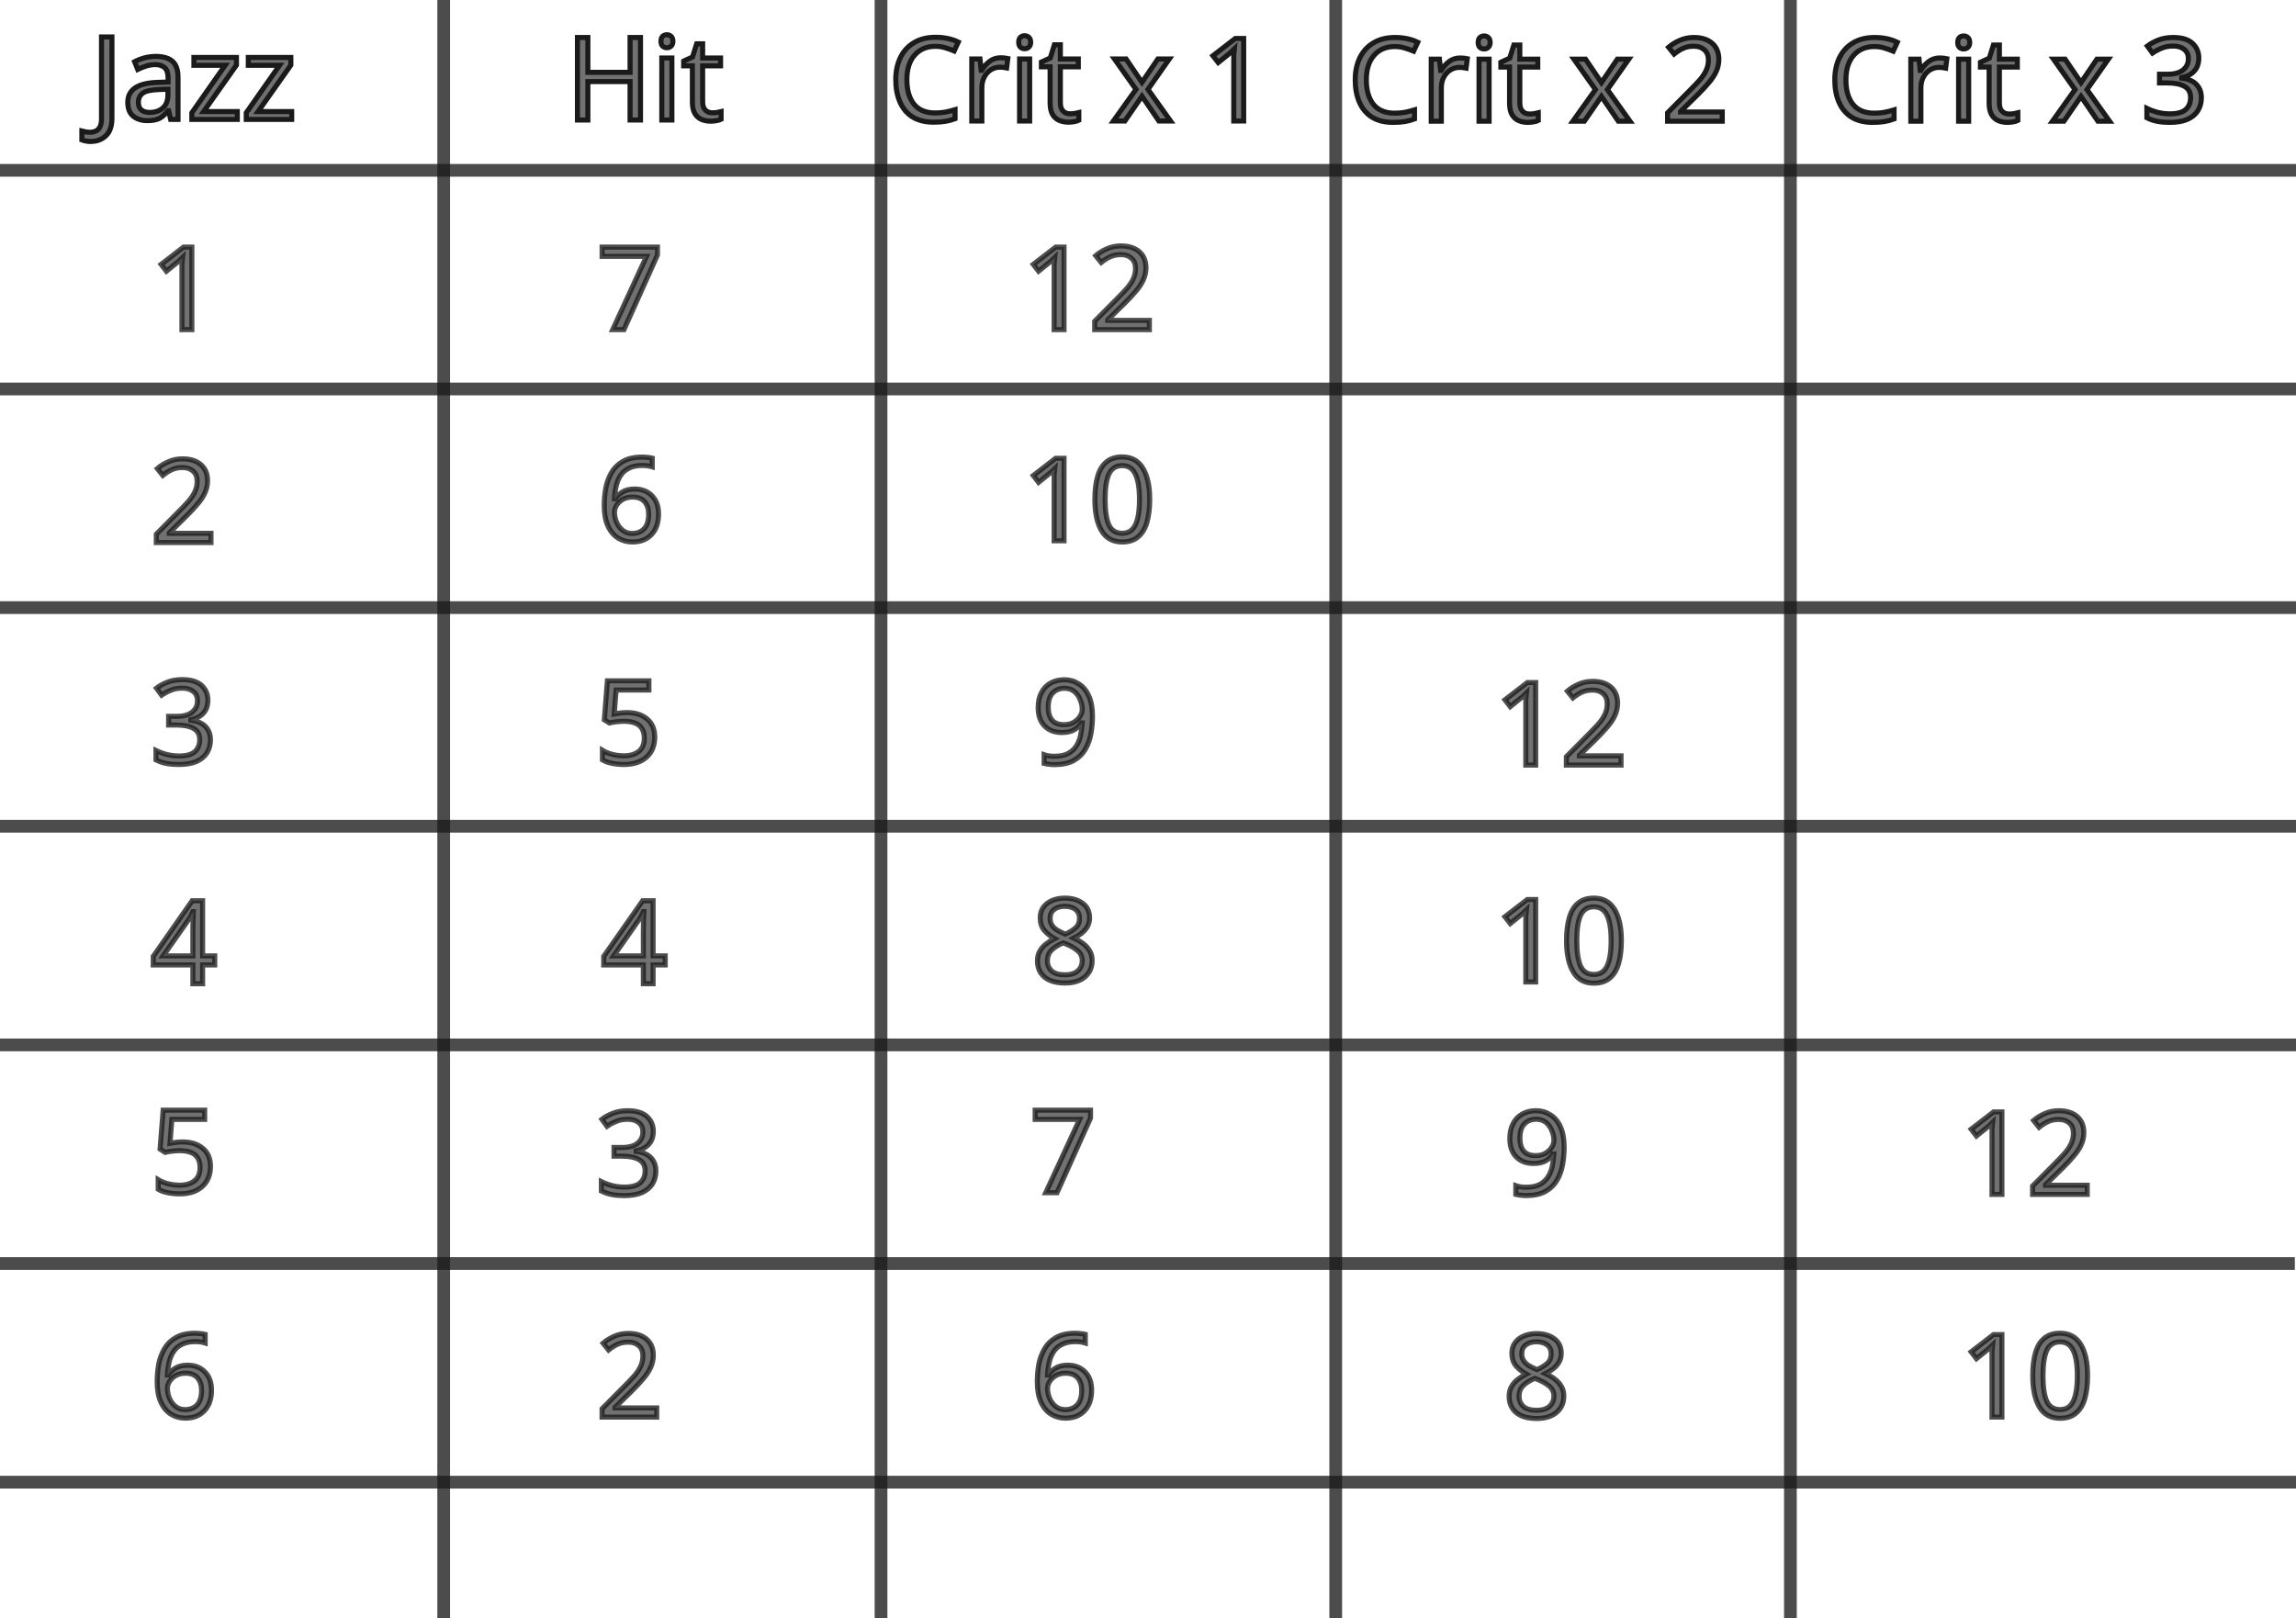
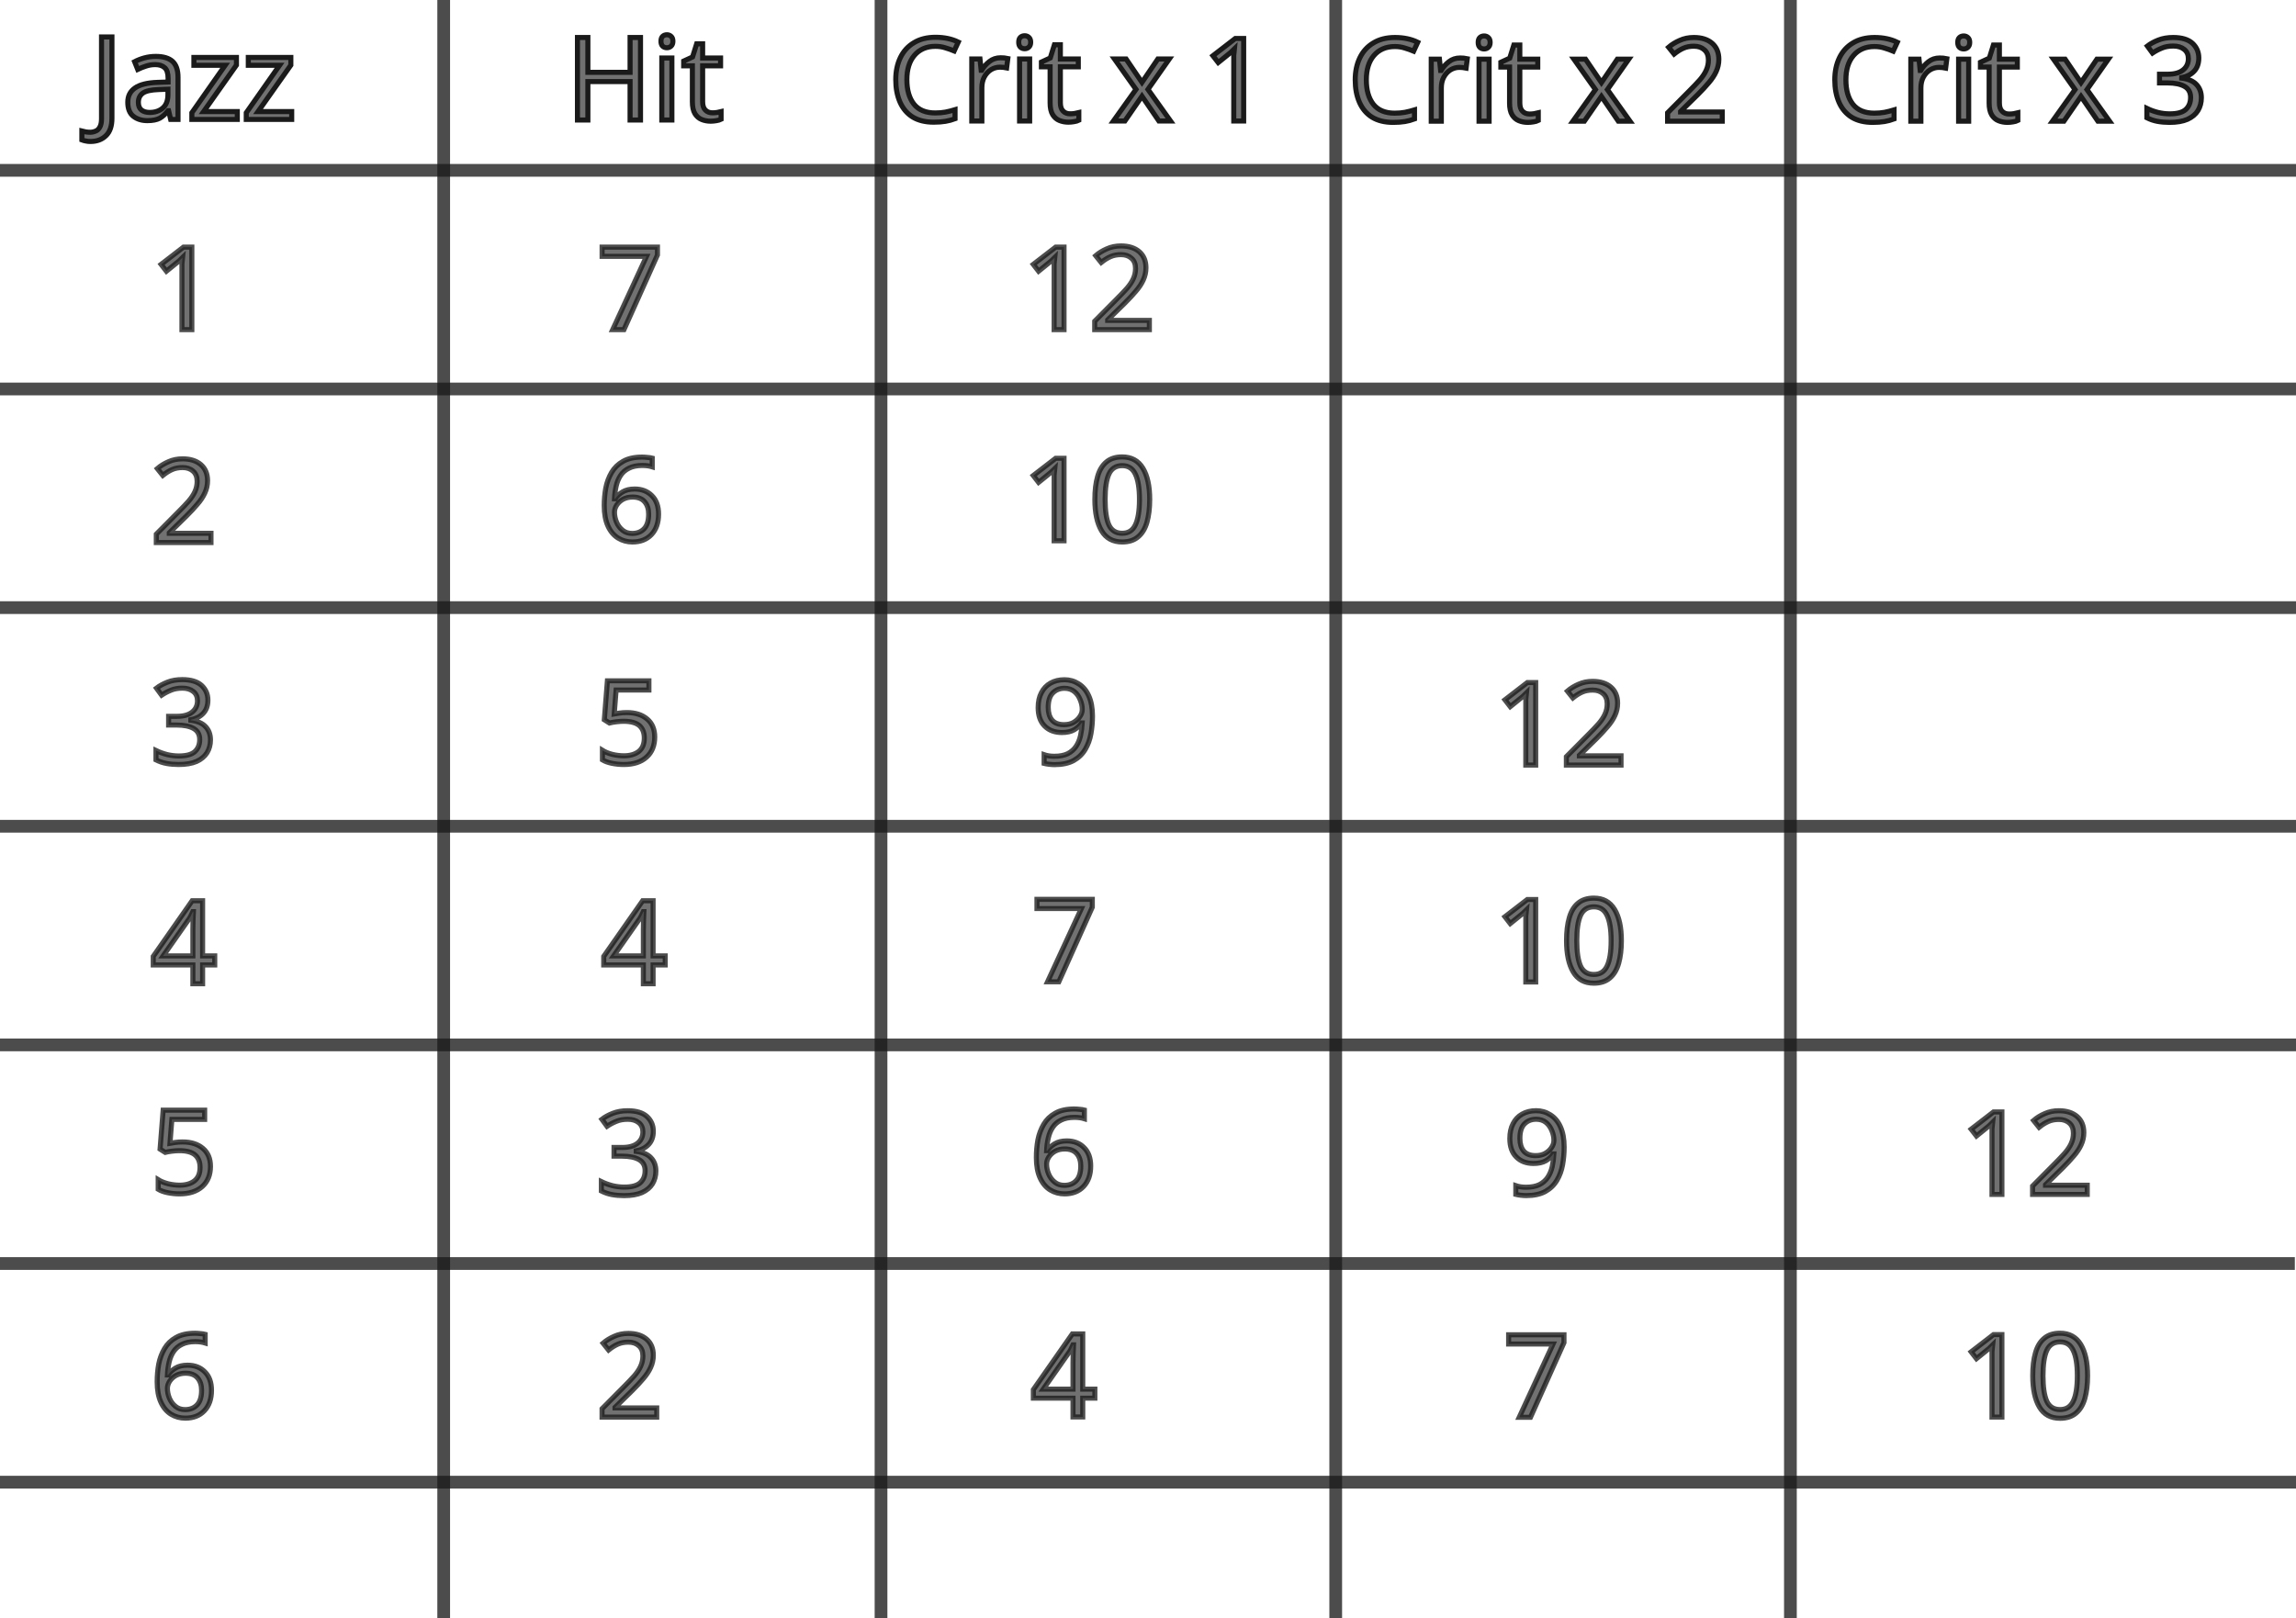
<svg xmlns="http://www.w3.org/2000/svg" width="210mm" height="148mm" viewBox="0 0 210 148" version="1.1" id="svg1">
  <defs id="defs1" />
  <g id="layer2">
    <rect style="fill:#ffffff;fill-opacity:0.994;stroke:#ffffff;stroke-width:0.464;stroke-dasharray:none;stroke-opacity:1" id="rect1" width="232.484" height="166.355" x="-11.366" y="-5.166" />
  </g>
  <g id="layer1">
    <path style="fill:#1a1a1a;fill-opacity:0.619;stroke:#1a1a1a;stroke-width:1.164;stroke-dasharray:none;stroke-opacity:0.78" d="M 40.582,-3.449 V 149.295" id="path1" />
    <path style="fill:#1a1a1a;fill-opacity:0.619;stroke:#1a1a1a;stroke-width:1.164;stroke-dasharray:none;stroke-opacity:0.78" d="M 214.729,15.582 H -6.277" id="path1-7" />
    <path style="fill:#1a1a1a;fill-opacity:0.619;stroke:#1a1a1a;stroke-width:1.164;stroke-dasharray:none;stroke-opacity:0.78" d="M 214.657,35.582 H -6.35" id="path1-7-6" />
    <path style="fill:#1a1a1a;fill-opacity:0.619;stroke:#1a1a1a;stroke-width:1.164;stroke-dasharray:none;stroke-opacity:0.78" d="M 210.085,55.582 H -10.921" id="path1-7-61" />
    <path style="fill:#1a1a1a;fill-opacity:0.619;stroke:#1a1a1a;stroke-width:1.164;stroke-dasharray:none;stroke-opacity:0.78" d="M 214.754,75.582 H -6.252" id="path1-7-7" />
    <path style="fill:#1a1a1a;fill-opacity:0.619;stroke:#1a1a1a;stroke-width:1.164;stroke-dasharray:none;stroke-opacity:0.78" d="M 213.009,95.582 H -7.997" id="path1-7-0" />
    <path style="fill:#1a1a1a;fill-opacity:0.619;stroke:#1a1a1a;stroke-width:1.164;stroke-dasharray:none;stroke-opacity:0.78" d="M 209.894,115.582 H -11.113" id="path1-7-1" />
    <path style="fill:#1a1a1a;fill-opacity:0.619;stroke:#1a1a1a;stroke-width:1.164;stroke-dasharray:none;stroke-opacity:0.78" d="M 215.558,135.582 H -5.448" id="path1-7-00" />
    <path style="fill:#1a1a1a;fill-opacity:0.619;stroke:#1a1a1a;stroke-width:1.164;stroke-dasharray:none;stroke-opacity:0.78" d="M 80.582,-2.225 V 150.519" id="path1-5" />
    <path style="fill:#1a1a1a;fill-opacity:0.619;stroke:#1a1a1a;stroke-width:1.164;stroke-dasharray:none;stroke-opacity:0.78" d="M 163.757,-3.896 V 148.848" id="path1-2" />
    <path style="fill:#1a1a1a;fill-opacity:0.619;stroke:#1a1a1a;stroke-width:1.164;stroke-dasharray:none;stroke-opacity:0.78" d="M 122.17,-3.671 V 149.073" id="path1-9" />
    <text xml:space="preserve" style="font-style:normal;font-variant:normal;font-weight:normal;font-stretch:normal;font-size:10.583px;line-height:0;font-family:Sans;-inkscape-font-specification:'Sans, Normal';font-variant-ligatures:normal;font-variant-caps:normal;font-variant-numeric:normal;font-variant-east-asian:normal;fill:#1a1a1a;fill-opacity:0.619;stroke:#1a1a1a;stroke-width:0.464;stroke-dasharray:none;stroke-opacity:1" x="8.316" y="10.927" id="text1">
      <tspan id="tspan1" style="font-style:normal;font-variant:normal;font-weight:normal;font-stretch:normal;font-size:10.583px;font-family:Sans;-inkscape-font-specification:'Sans, Normal';font-variant-ligatures:normal;font-variant-caps:normal;font-variant-numeric:normal;font-variant-east-asian:normal;stroke-width:0.464;stroke-dasharray:none;stroke:#1a1a1a;stroke-opacity:1" x="8.316" y="10.927">Jazz</tspan>
    </text>
    <text xml:space="preserve" style="font-style:normal;font-variant:normal;font-weight:normal;font-stretch:normal;font-size:10.583px;line-height:0;font-family:Sans;-inkscape-font-specification:'Sans, Normal';font-variant-ligatures:normal;font-variant-caps:normal;font-variant-numeric:normal;font-variant-east-asian:normal;fill:#1a1a1a;fill-opacity:0.619;stroke:#1a1a1a;stroke-width:0.464;stroke-dasharray:none;stroke-opacity:1" x="51.786" y="10.978" id="text1-2">
      <tspan id="tspan1-6" style="font-style:normal;font-variant:normal;font-weight:normal;font-stretch:normal;font-size:10.583px;font-family:Sans;-inkscape-font-specification:'Sans, Normal';font-variant-ligatures:normal;font-variant-caps:normal;font-variant-numeric:normal;font-variant-east-asian:normal;stroke-width:0.464;stroke-dasharray:none;stroke:#1a1a1a;stroke-opacity:1" x="51.786" y="10.978">Hit</tspan>
    </text>
    <text xml:space="preserve" style="font-style:normal;font-variant:normal;font-weight:normal;font-stretch:normal;font-size:10.583px;line-height:0;font-family:Sans;-inkscape-font-specification:'Sans, Normal';font-variant-ligatures:normal;font-variant-caps:normal;font-variant-numeric:normal;font-variant-east-asian:normal;fill:#1a1a1a;fill-opacity:0.619;stroke:#1a1a1a;stroke-width:0.464;stroke-dasharray:none;stroke-opacity:1" x="167.175" y="11.087" id="text1-2-9">
      <tspan id="tspan1-6-8" style="font-style:normal;font-variant:normal;font-weight:normal;font-stretch:normal;font-size:10.583px;font-family:Sans;-inkscape-font-specification:'Sans, Normal';font-variant-ligatures:normal;font-variant-caps:normal;font-variant-numeric:normal;font-variant-east-asian:normal;stroke-width:0.464;stroke-dasharray:none;stroke:#1a1a1a;stroke-opacity:1" x="167.175" y="11.087">Crit x 3</tspan>
    </text>
    <text xml:space="preserve" style="font-style:normal;font-variant:normal;font-weight:normal;font-stretch:normal;font-size:10.583px;line-height:0;font-family:Sans;-inkscape-font-specification:'Sans, Normal';font-variant-ligatures:normal;font-variant-caps:normal;font-variant-numeric:normal;font-variant-east-asian:normal;fill:#1a1a1a;fill-opacity:0.619;stroke:#1a1a1a;stroke-width:0.464;stroke-dasharray:none;stroke-opacity:1" x="123.312" y="11.087" id="text1-2-9-5">
      <tspan id="tspan1-6-8-8" style="font-style:normal;font-variant:normal;font-weight:normal;font-stretch:normal;font-size:10.583px;font-family:Sans;-inkscape-font-specification:'Sans, Normal';font-variant-ligatures:normal;font-variant-caps:normal;font-variant-numeric:normal;font-variant-east-asian:normal;stroke-width:0.464;stroke-dasharray:none;stroke:#1a1a1a;stroke-opacity:1" x="123.312" y="11.087">Crit x 2</tspan>
    </text>
    <text xml:space="preserve" style="font-style:normal;font-variant:normal;font-weight:normal;font-stretch:normal;font-size:10.583px;line-height:0;font-family:Sans;-inkscape-font-specification:'Sans, Normal';font-variant-ligatures:normal;font-variant-caps:normal;font-variant-numeric:normal;font-variant-east-asian:normal;fill:#1a1a1a;fill-opacity:0.619;stroke:#1a1a1a;stroke-width:0.464;stroke-dasharray:none;stroke-opacity:1" x="81.289" y="11.066" id="text1-2-9-7">
      <tspan id="tspan1-6-8-4" style="font-style:normal;font-variant:normal;font-weight:normal;font-stretch:normal;font-size:10.583px;font-family:Sans;-inkscape-font-specification:'Sans, Normal';font-variant-ligatures:normal;font-variant-caps:normal;font-variant-numeric:normal;font-variant-east-asian:normal;stroke-width:0.464;stroke-dasharray:none;stroke:#1a1a1a;stroke-opacity:1" x="81.289" y="11.066">Crit x 1</tspan>
    </text>
    <text xml:space="preserve" style="font-style:normal;font-variant:normal;font-weight:normal;font-stretch:normal;font-size:10.583px;line-height:0;font-family:Sans;-inkscape-font-specification:'Sans, Normal';font-variant-ligatures:normal;font-variant-caps:normal;font-variant-numeric:normal;font-variant-east-asian:normal;fill:#1a1a1a;fill-opacity:0.619;stroke:#1a1a1a;stroke-width:0.464;stroke-dasharray:none;stroke-opacity:0.78" x="13.795" y="30.152" id="text1-4">
      <tspan id="tspan1-9" style="font-style:normal;font-variant:normal;font-weight:normal;font-stretch:normal;font-size:10.583px;font-family:Sans;-inkscape-font-specification:'Sans, Normal';font-variant-ligatures:normal;font-variant-caps:normal;font-variant-numeric:normal;font-variant-east-asian:normal;stroke-width:0.464;stroke-dasharray:none" x="13.795" y="30.152">1</tspan>
    </text>
    <text xml:space="preserve" style="font-style:normal;font-variant:normal;font-weight:normal;font-stretch:normal;font-size:10.583px;line-height:0;font-family:Sans;-inkscape-font-specification:'Sans, Normal';font-variant-ligatures:normal;font-variant-caps:normal;font-variant-numeric:normal;font-variant-east-asian:normal;fill:#1a1a1a;fill-opacity:0.619;stroke:#1a1a1a;stroke-width:0.464;stroke-dasharray:none;stroke-opacity:0.78" x="13.795" y="49.63" id="text1-4-8">
      <tspan id="tspan1-9-2" style="font-style:normal;font-variant:normal;font-weight:normal;font-stretch:normal;font-size:10.583px;font-family:Sans;-inkscape-font-specification:'Sans, Normal';font-variant-ligatures:normal;font-variant-caps:normal;font-variant-numeric:normal;font-variant-east-asian:normal;stroke-width:0.464;stroke-dasharray:none" x="13.795" y="49.63">2</tspan>
    </text>
    <text xml:space="preserve" style="font-style:normal;font-variant:normal;font-weight:normal;font-stretch:normal;font-size:10.583px;line-height:0;font-family:Sans;-inkscape-font-specification:'Sans, Normal';font-variant-ligatures:normal;font-variant-caps:normal;font-variant-numeric:normal;font-variant-east-asian:normal;fill:#1a1a1a;fill-opacity:0.619;stroke:#1a1a1a;stroke-width:0.464;stroke-dasharray:none;stroke-opacity:0.78" x="54.601" y="30.152" id="text1-4-2">
      <tspan id="tspan1-9-6" style="font-style:normal;font-variant:normal;font-weight:normal;font-stretch:normal;font-size:10.583px;font-family:Sans;-inkscape-font-specification:'Sans, Normal';font-variant-ligatures:normal;font-variant-caps:normal;font-variant-numeric:normal;font-variant-east-asian:normal;stroke-width:0.464;stroke-dasharray:none" x="54.601" y="30.152">7</tspan>
    </text>
    <text xml:space="preserve" style="font-style:normal;font-variant:normal;font-weight:normal;font-stretch:normal;font-size:10.583px;line-height:0;font-family:Sans;-inkscape-font-specification:'Sans, Normal';font-variant-ligatures:normal;font-variant-caps:normal;font-variant-numeric:normal;font-variant-east-asian:normal;fill:#1a1a1a;fill-opacity:0.619;stroke:#1a1a1a;stroke-width:0.464;stroke-dasharray:none;stroke-opacity:0.78" x="13.795" y="69.827" id="text1-4-9">
      <tspan id="tspan1-9-1" style="font-style:normal;font-variant:normal;font-weight:normal;font-stretch:normal;font-size:10.583px;font-family:Sans;-inkscape-font-specification:'Sans, Normal';font-variant-ligatures:normal;font-variant-caps:normal;font-variant-numeric:normal;font-variant-east-asian:normal;stroke-width:0.464;stroke-dasharray:none" x="13.795" y="69.827">3</tspan>
    </text>
    <text xml:space="preserve" style="font-style:normal;font-variant:normal;font-weight:normal;font-stretch:normal;font-size:10.583px;line-height:0;font-family:Sans;-inkscape-font-specification:'Sans, Normal';font-variant-ligatures:normal;font-variant-caps:normal;font-variant-numeric:normal;font-variant-east-asian:normal;fill:#1a1a1a;fill-opacity:0.619;stroke:#1a1a1a;stroke-width:0.464;stroke-dasharray:none;stroke-opacity:0.78" x="13.795" y="89.988" id="text1-4-4">
      <tspan id="tspan1-9-0" style="font-style:normal;font-variant:normal;font-weight:normal;font-stretch:normal;font-size:10.583px;font-family:Sans;-inkscape-font-specification:'Sans, Normal';font-variant-ligatures:normal;font-variant-caps:normal;font-variant-numeric:normal;font-variant-east-asian:normal;stroke-width:0.464;stroke-dasharray:none" x="13.795" y="89.988">4</tspan>
    </text>
    <text xml:space="preserve" style="font-style:normal;font-variant:normal;font-weight:normal;font-stretch:normal;font-size:10.583px;line-height:0;font-family:Sans;-inkscape-font-specification:'Sans, Normal';font-variant-ligatures:normal;font-variant-caps:normal;font-variant-numeric:normal;font-variant-east-asian:normal;fill:#1a1a1a;fill-opacity:0.619;stroke:#1a1a1a;stroke-width:0.464;stroke-dasharray:none;stroke-opacity:0.78" x="13.795" y="109.102" id="text1-4-48">
      <tspan id="tspan1-9-8" style="font-style:normal;font-variant:normal;font-weight:normal;font-stretch:normal;font-size:10.583px;font-family:Sans;-inkscape-font-specification:'Sans, Normal';font-variant-ligatures:normal;font-variant-caps:normal;font-variant-numeric:normal;font-variant-east-asian:normal;stroke-width:0.464;stroke-dasharray:none" x="13.795" y="109.102">5</tspan>
    </text>
    <text xml:space="preserve" style="font-style:normal;font-variant:normal;font-weight:normal;font-stretch:normal;font-size:10.583px;line-height:0;font-family:Sans;-inkscape-font-specification:'Sans, Normal';font-variant-ligatures:normal;font-variant-caps:normal;font-variant-numeric:normal;font-variant-east-asian:normal;fill:#1a1a1a;fill-opacity:0.619;stroke:#1a1a1a;stroke-width:0.464;stroke-dasharray:none;stroke-opacity:0.78" x="13.795" y="129.619" id="text1-4-0">
      <tspan id="tspan1-9-26" style="font-style:normal;font-variant:normal;font-weight:normal;font-stretch:normal;font-size:10.583px;font-family:Sans;-inkscape-font-specification:'Sans, Normal';font-variant-ligatures:normal;font-variant-caps:normal;font-variant-numeric:normal;font-variant-east-asian:normal;stroke-width:0.464;stroke-dasharray:none" x="13.795" y="129.619">6</tspan>
    </text>
    <text xml:space="preserve" style="font-style:normal;font-variant:normal;font-weight:normal;font-stretch:normal;font-size:10.583px;line-height:0;font-family:Sans;-inkscape-font-specification:'Sans, Normal';font-variant-ligatures:normal;font-variant-caps:normal;font-variant-numeric:normal;font-variant-east-asian:normal;fill:#1a1a1a;fill-opacity:0.619;stroke:#1a1a1a;stroke-width:0.464;stroke-dasharray:none;stroke-opacity:0.78" x="54.689" y="49.469" id="text1-4-2-8">
      <tspan id="tspan1-9-6-2" style="font-style:normal;font-variant:normal;font-weight:normal;font-stretch:normal;font-size:10.583px;font-family:Sans;-inkscape-font-specification:'Sans, Normal';font-variant-ligatures:normal;font-variant-caps:normal;font-variant-numeric:normal;font-variant-east-asian:normal;stroke-width:0.464;stroke-dasharray:none" x="54.689" y="49.469">6</tspan>
    </text>
    <text xml:space="preserve" style="font-style:normal;font-variant:normal;font-weight:normal;font-stretch:normal;font-size:10.583px;line-height:0;font-family:Sans;-inkscape-font-specification:'Sans, Normal';font-variant-ligatures:normal;font-variant-caps:normal;font-variant-numeric:normal;font-variant-east-asian:normal;fill:#1a1a1a;fill-opacity:0.619;stroke:#1a1a1a;stroke-width:0.464;stroke-dasharray:none;stroke-opacity:0.78" x="54.43" y="69.827" id="text1-4-2-5">
      <tspan id="tspan1-9-6-4" style="font-style:normal;font-variant:normal;font-weight:normal;font-stretch:normal;font-size:10.583px;font-family:Sans;-inkscape-font-specification:'Sans, Normal';font-variant-ligatures:normal;font-variant-caps:normal;font-variant-numeric:normal;font-variant-east-asian:normal;stroke-width:0.464;stroke-dasharray:none" x="54.43" y="69.827">5</tspan>
    </text>
    <text xml:space="preserve" style="font-style:normal;font-variant:normal;font-weight:normal;font-stretch:normal;font-size:10.583px;line-height:0;font-family:Sans;-inkscape-font-specification:'Sans, Normal';font-variant-ligatures:normal;font-variant-caps:normal;font-variant-numeric:normal;font-variant-east-asian:normal;fill:#1a1a1a;fill-opacity:0.619;stroke:#1a1a1a;stroke-width:0.464;stroke-dasharray:none;stroke-opacity:0.78" x="54.999" y="89.988" id="text1-4-2-7">
      <tspan id="tspan1-9-6-7" style="font-style:normal;font-variant:normal;font-weight:normal;font-stretch:normal;font-size:10.583px;font-family:Sans;-inkscape-font-specification:'Sans, Normal';font-variant-ligatures:normal;font-variant-caps:normal;font-variant-numeric:normal;font-variant-east-asian:normal;stroke-width:0.464;stroke-dasharray:none" x="54.999" y="89.988">4</tspan>
    </text>
    <text xml:space="preserve" style="font-style:normal;font-variant:normal;font-weight:normal;font-stretch:normal;font-size:10.583px;line-height:0;font-family:Sans;-inkscape-font-specification:'Sans, Normal';font-variant-ligatures:normal;font-variant-caps:normal;font-variant-numeric:normal;font-variant-east-asian:normal;fill:#1a1a1a;fill-opacity:0.619;stroke:#1a1a1a;stroke-width:0.464;stroke-dasharray:none;stroke-opacity:0.78" x="54.534" y="109.262" id="text1-4-2-9">
      <tspan id="tspan1-9-6-49" style="font-style:normal;font-variant:normal;font-weight:normal;font-stretch:normal;font-size:10.583px;font-family:Sans;-inkscape-font-specification:'Sans, Normal';font-variant-ligatures:normal;font-variant-caps:normal;font-variant-numeric:normal;font-variant-east-asian:normal;stroke-width:0.464;stroke-dasharray:none" x="54.534" y="109.262">3</tspan>
    </text>
    <text xml:space="preserve" style="font-style:normal;font-variant:normal;font-weight:normal;font-stretch:normal;font-size:10.583px;line-height:0;font-family:Sans;-inkscape-font-specification:'Sans, Normal';font-variant-ligatures:normal;font-variant-caps:normal;font-variant-numeric:normal;font-variant-east-asian:normal;fill:#1a1a1a;fill-opacity:0.619;stroke:#1a1a1a;stroke-width:0.464;stroke-dasharray:none;stroke-opacity:0.78" x="54.565" y="129.635" id="text1-4-2-3">
      <tspan id="tspan1-9-6-6" style="font-style:normal;font-variant:normal;font-weight:normal;font-stretch:normal;font-size:10.583px;font-family:Sans;-inkscape-font-specification:'Sans, Normal';font-variant-ligatures:normal;font-variant-caps:normal;font-variant-numeric:normal;font-variant-east-asian:normal;stroke-width:0.464;stroke-dasharray:none" x="54.565" y="129.635">2</tspan>
    </text>
    <text xml:space="preserve" style="font-style:normal;font-variant:normal;font-weight:normal;font-stretch:normal;font-size:10.583px;line-height:0;font-family:Sans;-inkscape-font-specification:'Sans, Normal';font-variant-ligatures:normal;font-variant-caps:normal;font-variant-numeric:normal;font-variant-east-asian:normal;fill:#1a1a1a;fill-opacity:0.619;stroke:#1a1a1a;stroke-width:0.464;stroke-dasharray:none;stroke-opacity:0.78" x="93.569" y="30.152" id="text1-4-2-89">
      <tspan id="tspan1-9-6-5" style="font-style:normal;font-variant:normal;font-weight:normal;font-stretch:normal;font-size:10.583px;font-family:Sans;-inkscape-font-specification:'Sans, Normal';font-variant-ligatures:normal;font-variant-caps:normal;font-variant-numeric:normal;font-variant-east-asian:normal;stroke-width:0.464;stroke-dasharray:none" x="93.569" y="30.152">12</tspan>
    </text>
    <text xml:space="preserve" style="font-style:normal;font-variant:normal;font-weight:normal;font-stretch:normal;font-size:10.583px;line-height:0;font-family:Sans;-inkscape-font-specification:'Sans, Normal';font-variant-ligatures:normal;font-variant-caps:normal;font-variant-numeric:normal;font-variant-east-asian:normal;fill:#1a1a1a;fill-opacity:0.619;stroke:#1a1a1a;stroke-width:0.464;stroke-dasharray:none;stroke-opacity:0.78" x="93.569" y="49.469" id="text1-4-2-4">
      <tspan id="tspan1-9-6-1" style="font-style:normal;font-variant:normal;font-weight:normal;font-stretch:normal;font-size:10.583px;font-family:Sans;-inkscape-font-specification:'Sans, Normal';font-variant-ligatures:normal;font-variant-caps:normal;font-variant-numeric:normal;font-variant-east-asian:normal;stroke-width:0.464;stroke-dasharray:none" x="93.569" y="49.469">10</tspan>
    </text>
    <text xml:space="preserve" style="font-style:normal;font-variant:normal;font-weight:normal;font-stretch:normal;font-size:10.583px;line-height:0;font-family:Sans;-inkscape-font-specification:'Sans, Normal';font-variant-ligatures:normal;font-variant-caps:normal;font-variant-numeric:normal;font-variant-east-asian:normal;fill:#1a1a1a;fill-opacity:0.619;stroke:#1a1a1a;stroke-width:0.464;stroke-dasharray:none;stroke-opacity:0.78" x="94.422" y="69.837" id="text1-4-2-85">
      <tspan id="tspan1-9-6-10" style="font-style:normal;font-variant:normal;font-weight:normal;font-stretch:normal;font-size:10.583px;font-family:Sans;-inkscape-font-specification:'Sans, Normal';font-variant-ligatures:normal;font-variant-caps:normal;font-variant-numeric:normal;font-variant-east-asian:normal;stroke-width:0.464;stroke-dasharray:none" x="94.422" y="69.837">9</tspan>
    </text>
    <text xml:space="preserve" style="font-style:normal;font-variant:normal;font-weight:normal;font-stretch:normal;font-size:10.583px;line-height:0;font-family:Sans;-inkscape-font-specification:'Sans, Normal';font-variant-ligatures:normal;font-variant-caps:normal;font-variant-numeric:normal;font-variant-east-asian:normal;fill:#1a1a1a;fill-opacity:0.619;stroke:#1a1a1a;stroke-width:0.464;stroke-dasharray:none;stroke-opacity:0.78" x="94.375" y="89.812" id="text1-4-2-31">
-       <tspan id="tspan1-9-6-43" style="font-style:normal;font-variant:normal;font-weight:normal;font-stretch:normal;font-size:10.583px;font-family:Sans;-inkscape-font-specification:'Sans, Normal';font-variant-ligatures:normal;font-variant-caps:normal;font-variant-numeric:normal;font-variant-east-asian:normal;stroke-width:0.464;stroke-dasharray:none" x="94.375" y="89.812">8</tspan>
+       <tspan id="tspan1-9-6-43" style="font-style:normal;font-variant:normal;font-weight:normal;font-stretch:normal;font-size:10.583px;font-family:Sans;-inkscape-font-specification:'Sans, Normal';font-variant-ligatures:normal;font-variant-caps:normal;font-variant-numeric:normal;font-variant-east-asian:normal;stroke-width:0.464;stroke-dasharray:none" x="94.375" y="89.812">7</tspan>
    </text>
    <text xml:space="preserve" style="font-style:normal;font-variant:normal;font-weight:normal;font-stretch:normal;font-size:10.583px;line-height:0;font-family:Sans;-inkscape-font-specification:'Sans, Normal';font-variant-ligatures:normal;font-variant-caps:normal;font-variant-numeric:normal;font-variant-east-asian:normal;fill:#1a1a1a;fill-opacity:0.619;stroke:#1a1a1a;stroke-width:0.464;stroke-dasharray:none;stroke-opacity:0.78" x="94.21" y="109.102" id="text1-4-2-86">
-       <tspan id="tspan1-9-6-52" style="font-style:normal;font-variant:normal;font-weight:normal;font-stretch:normal;font-size:10.583px;font-family:Sans;-inkscape-font-specification:'Sans, Normal';font-variant-ligatures:normal;font-variant-caps:normal;font-variant-numeric:normal;font-variant-east-asian:normal;stroke-width:0.464;stroke-dasharray:none" x="94.21" y="109.102">7</tspan>
+       <tspan id="tspan1-9-6-52" style="font-style:normal;font-variant:normal;font-weight:normal;font-stretch:normal;font-size:10.583px;font-family:Sans;-inkscape-font-specification:'Sans, Normal';font-variant-ligatures:normal;font-variant-caps:normal;font-variant-numeric:normal;font-variant-east-asian:normal;stroke-width:0.464;stroke-dasharray:none" x="94.21" y="109.102">6</tspan>
    </text>
    <text xml:space="preserve" style="font-style:normal;font-variant:normal;font-weight:normal;font-stretch:normal;font-size:10.583px;line-height:0;font-family:Sans;-inkscape-font-specification:'Sans, Normal';font-variant-ligatures:normal;font-variant-caps:normal;font-variant-numeric:normal;font-variant-east-asian:normal;fill:#1a1a1a;fill-opacity:0.619;stroke:#1a1a1a;stroke-width:0.464;stroke-dasharray:none;stroke-opacity:0.78" x="94.298" y="129.619" id="text1-4-2-1">
-       <tspan id="tspan1-9-6-55" style="font-style:normal;font-variant:normal;font-weight:normal;font-stretch:normal;font-size:10.583px;font-family:Sans;-inkscape-font-specification:'Sans, Normal';font-variant-ligatures:normal;font-variant-caps:normal;font-variant-numeric:normal;font-variant-east-asian:normal;stroke-width:0.464;stroke-dasharray:none" x="94.298" y="129.619">6</tspan>
+       <tspan id="tspan1-9-6-55" style="font-style:normal;font-variant:normal;font-weight:normal;font-stretch:normal;font-size:10.583px;font-family:Sans;-inkscape-font-specification:'Sans, Normal';font-variant-ligatures:normal;font-variant-caps:normal;font-variant-numeric:normal;font-variant-east-asian:normal;stroke-width:0.464;stroke-dasharray:none" x="94.298" y="129.619">4</tspan>
    </text>
    <text xml:space="preserve" style="font-style:normal;font-variant:normal;font-weight:normal;font-stretch:normal;font-size:10.583px;line-height:0;font-family:Sans;-inkscape-font-specification:'Sans, Normal';font-variant-ligatures:normal;font-variant-caps:normal;font-variant-numeric:normal;font-variant-east-asian:normal;fill:#1a1a1a;fill-opacity:0.619;stroke:#1a1a1a;stroke-width:0.464;stroke-dasharray:none;stroke-opacity:0.78" x="137.517" y="129.65" id="text1-4-2-76">
-       <tspan id="tspan1-9-6-9" style="font-style:normal;font-variant:normal;font-weight:normal;font-stretch:normal;font-size:10.583px;font-family:Sans;-inkscape-font-specification:'Sans, Normal';font-variant-ligatures:normal;font-variant-caps:normal;font-variant-numeric:normal;font-variant-east-asian:normal;stroke-width:0.464;stroke-dasharray:none" x="137.517" y="129.65">8</tspan>
+       <tspan id="tspan1-9-6-9" style="font-style:normal;font-variant:normal;font-weight:normal;font-stretch:normal;font-size:10.583px;font-family:Sans;-inkscape-font-specification:'Sans, Normal';font-variant-ligatures:normal;font-variant-caps:normal;font-variant-numeric:normal;font-variant-east-asian:normal;stroke-width:0.464;stroke-dasharray:none" x="137.517" y="129.65">7</tspan>
    </text>
    <text xml:space="preserve" style="font-style:normal;font-variant:normal;font-weight:normal;font-stretch:normal;font-size:10.583px;line-height:0;font-family:Sans;-inkscape-font-specification:'Sans, Normal';font-variant-ligatures:normal;font-variant-caps:normal;font-variant-numeric:normal;font-variant-east-asian:normal;fill:#1a1a1a;fill-opacity:0.619;stroke:#1a1a1a;stroke-width:0.464;stroke-dasharray:none;stroke-opacity:0.78" x="179.353" y="129.63" id="text1-4-2-19">
      <tspan id="tspan1-9-6-90" style="font-style:normal;font-variant:normal;font-weight:normal;font-stretch:normal;font-size:10.583px;font-family:Sans;-inkscape-font-specification:'Sans, Normal';font-variant-ligatures:normal;font-variant-caps:normal;font-variant-numeric:normal;font-variant-east-asian:normal;stroke-width:0.464;stroke-dasharray:none" x="179.353" y="129.63">10</tspan>
    </text>
    <text xml:space="preserve" style="font-style:normal;font-variant:normal;font-weight:normal;font-stretch:normal;font-size:10.583px;line-height:0;font-family:Sans;-inkscape-font-specification:'Sans, Normal';font-variant-ligatures:normal;font-variant-caps:normal;font-variant-numeric:normal;font-variant-east-asian:normal;fill:#1a1a1a;fill-opacity:0.619;stroke:#1a1a1a;stroke-width:0.464;stroke-dasharray:none;stroke-opacity:0.78" x="179.353" y="109.262" id="text1-4-2-2">
      <tspan id="tspan1-9-6-71" style="font-style:normal;font-variant:normal;font-weight:normal;font-stretch:normal;font-size:10.583px;font-family:Sans;-inkscape-font-specification:'Sans, Normal';font-variant-ligatures:normal;font-variant-caps:normal;font-variant-numeric:normal;font-variant-east-asian:normal;stroke-width:0.464;stroke-dasharray:none" x="179.353" y="109.262">12</tspan>
    </text>
    <text xml:space="preserve" style="font-style:normal;font-variant:normal;font-weight:normal;font-stretch:normal;font-size:10.583px;line-height:0;font-family:Sans;-inkscape-font-specification:'Sans, Normal';font-variant-ligatures:normal;font-variant-caps:normal;font-variant-numeric:normal;font-variant-east-asian:normal;fill:#1a1a1a;fill-opacity:0.619;stroke:#1a1a1a;stroke-width:0.464;stroke-dasharray:none;stroke-opacity:0.78" x="137.564" y="109.257" id="text1-4-2-47">
      <tspan id="tspan1-9-6-27" style="font-style:normal;font-variant:normal;font-weight:normal;font-stretch:normal;font-size:10.583px;font-family:Sans;-inkscape-font-specification:'Sans, Normal';font-variant-ligatures:normal;font-variant-caps:normal;font-variant-numeric:normal;font-variant-east-asian:normal;stroke-width:0.464;stroke-dasharray:none" x="137.564" y="109.257">9</tspan>
    </text>
    <text xml:space="preserve" style="font-style:normal;font-variant:normal;font-weight:normal;font-stretch:normal;font-size:10.583px;line-height:0;font-family:Sans;-inkscape-font-specification:'Sans, Normal';font-variant-ligatures:normal;font-variant-caps:normal;font-variant-numeric:normal;font-variant-east-asian:normal;fill:#1a1a1a;fill-opacity:0.619;stroke:#1a1a1a;stroke-width:0.464;stroke-dasharray:none;stroke-opacity:0.78" x="136.711" y="89.828" id="text1-4-2-91">
      <tspan id="tspan1-9-6-42" style="font-style:normal;font-variant:normal;font-weight:normal;font-stretch:normal;font-size:10.583px;font-family:Sans;-inkscape-font-specification:'Sans, Normal';font-variant-ligatures:normal;font-variant-caps:normal;font-variant-numeric:normal;font-variant-east-asian:normal;stroke-width:0.464;stroke-dasharray:none" x="136.711" y="89.828">10</tspan>
    </text>
    <text xml:space="preserve" style="font-style:normal;font-variant:normal;font-weight:normal;font-stretch:normal;font-size:10.583px;line-height:0;font-family:Sans;-inkscape-font-specification:'Sans, Normal';font-variant-ligatures:normal;font-variant-caps:normal;font-variant-numeric:normal;font-variant-east-asian:normal;fill:#1a1a1a;fill-opacity:0.619;stroke:#1a1a1a;stroke-width:0.464;stroke-dasharray:none;stroke-opacity:0.78" x="136.711" y="69.987" id="text1-4-2-82">
      <tspan id="tspan1-9-6-3" style="font-style:normal;font-variant:normal;font-weight:normal;font-stretch:normal;font-size:10.583px;font-family:Sans;-inkscape-font-specification:'Sans, Normal';font-variant-ligatures:normal;font-variant-caps:normal;font-variant-numeric:normal;font-variant-east-asian:normal;stroke-width:0.464;stroke-dasharray:none" x="136.711" y="69.987">12</tspan>
    </text>
  </g>
</svg>
